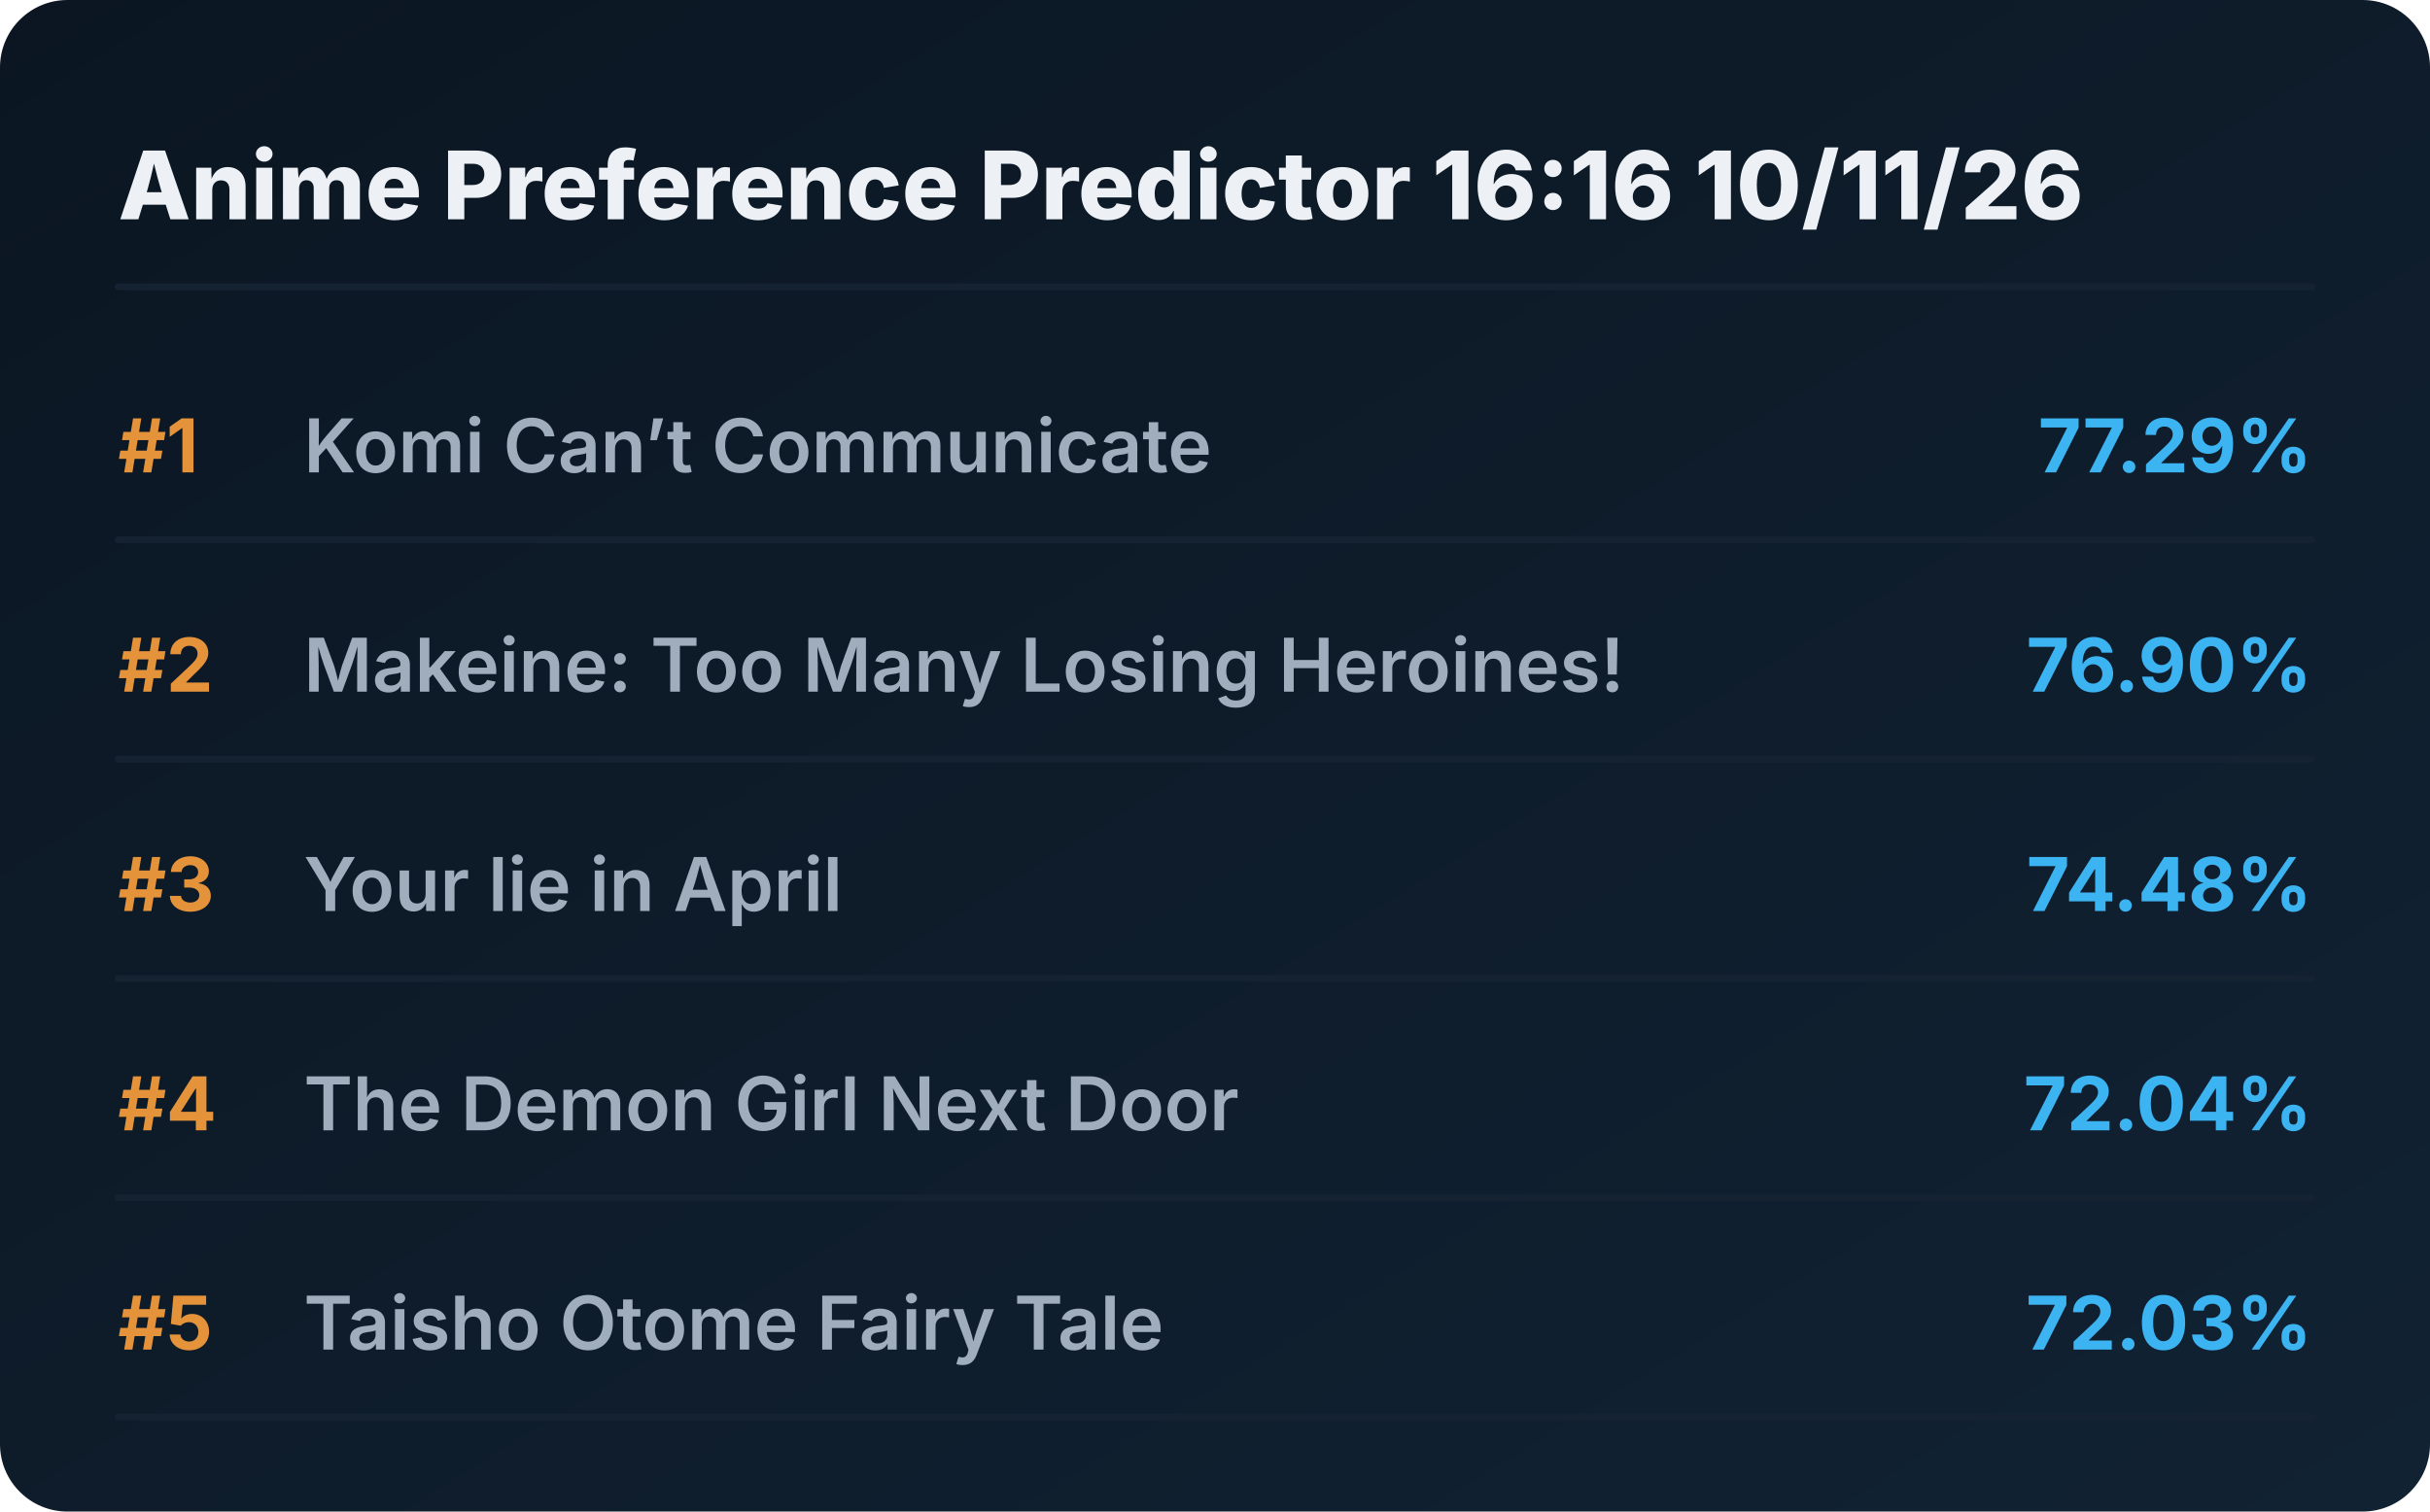
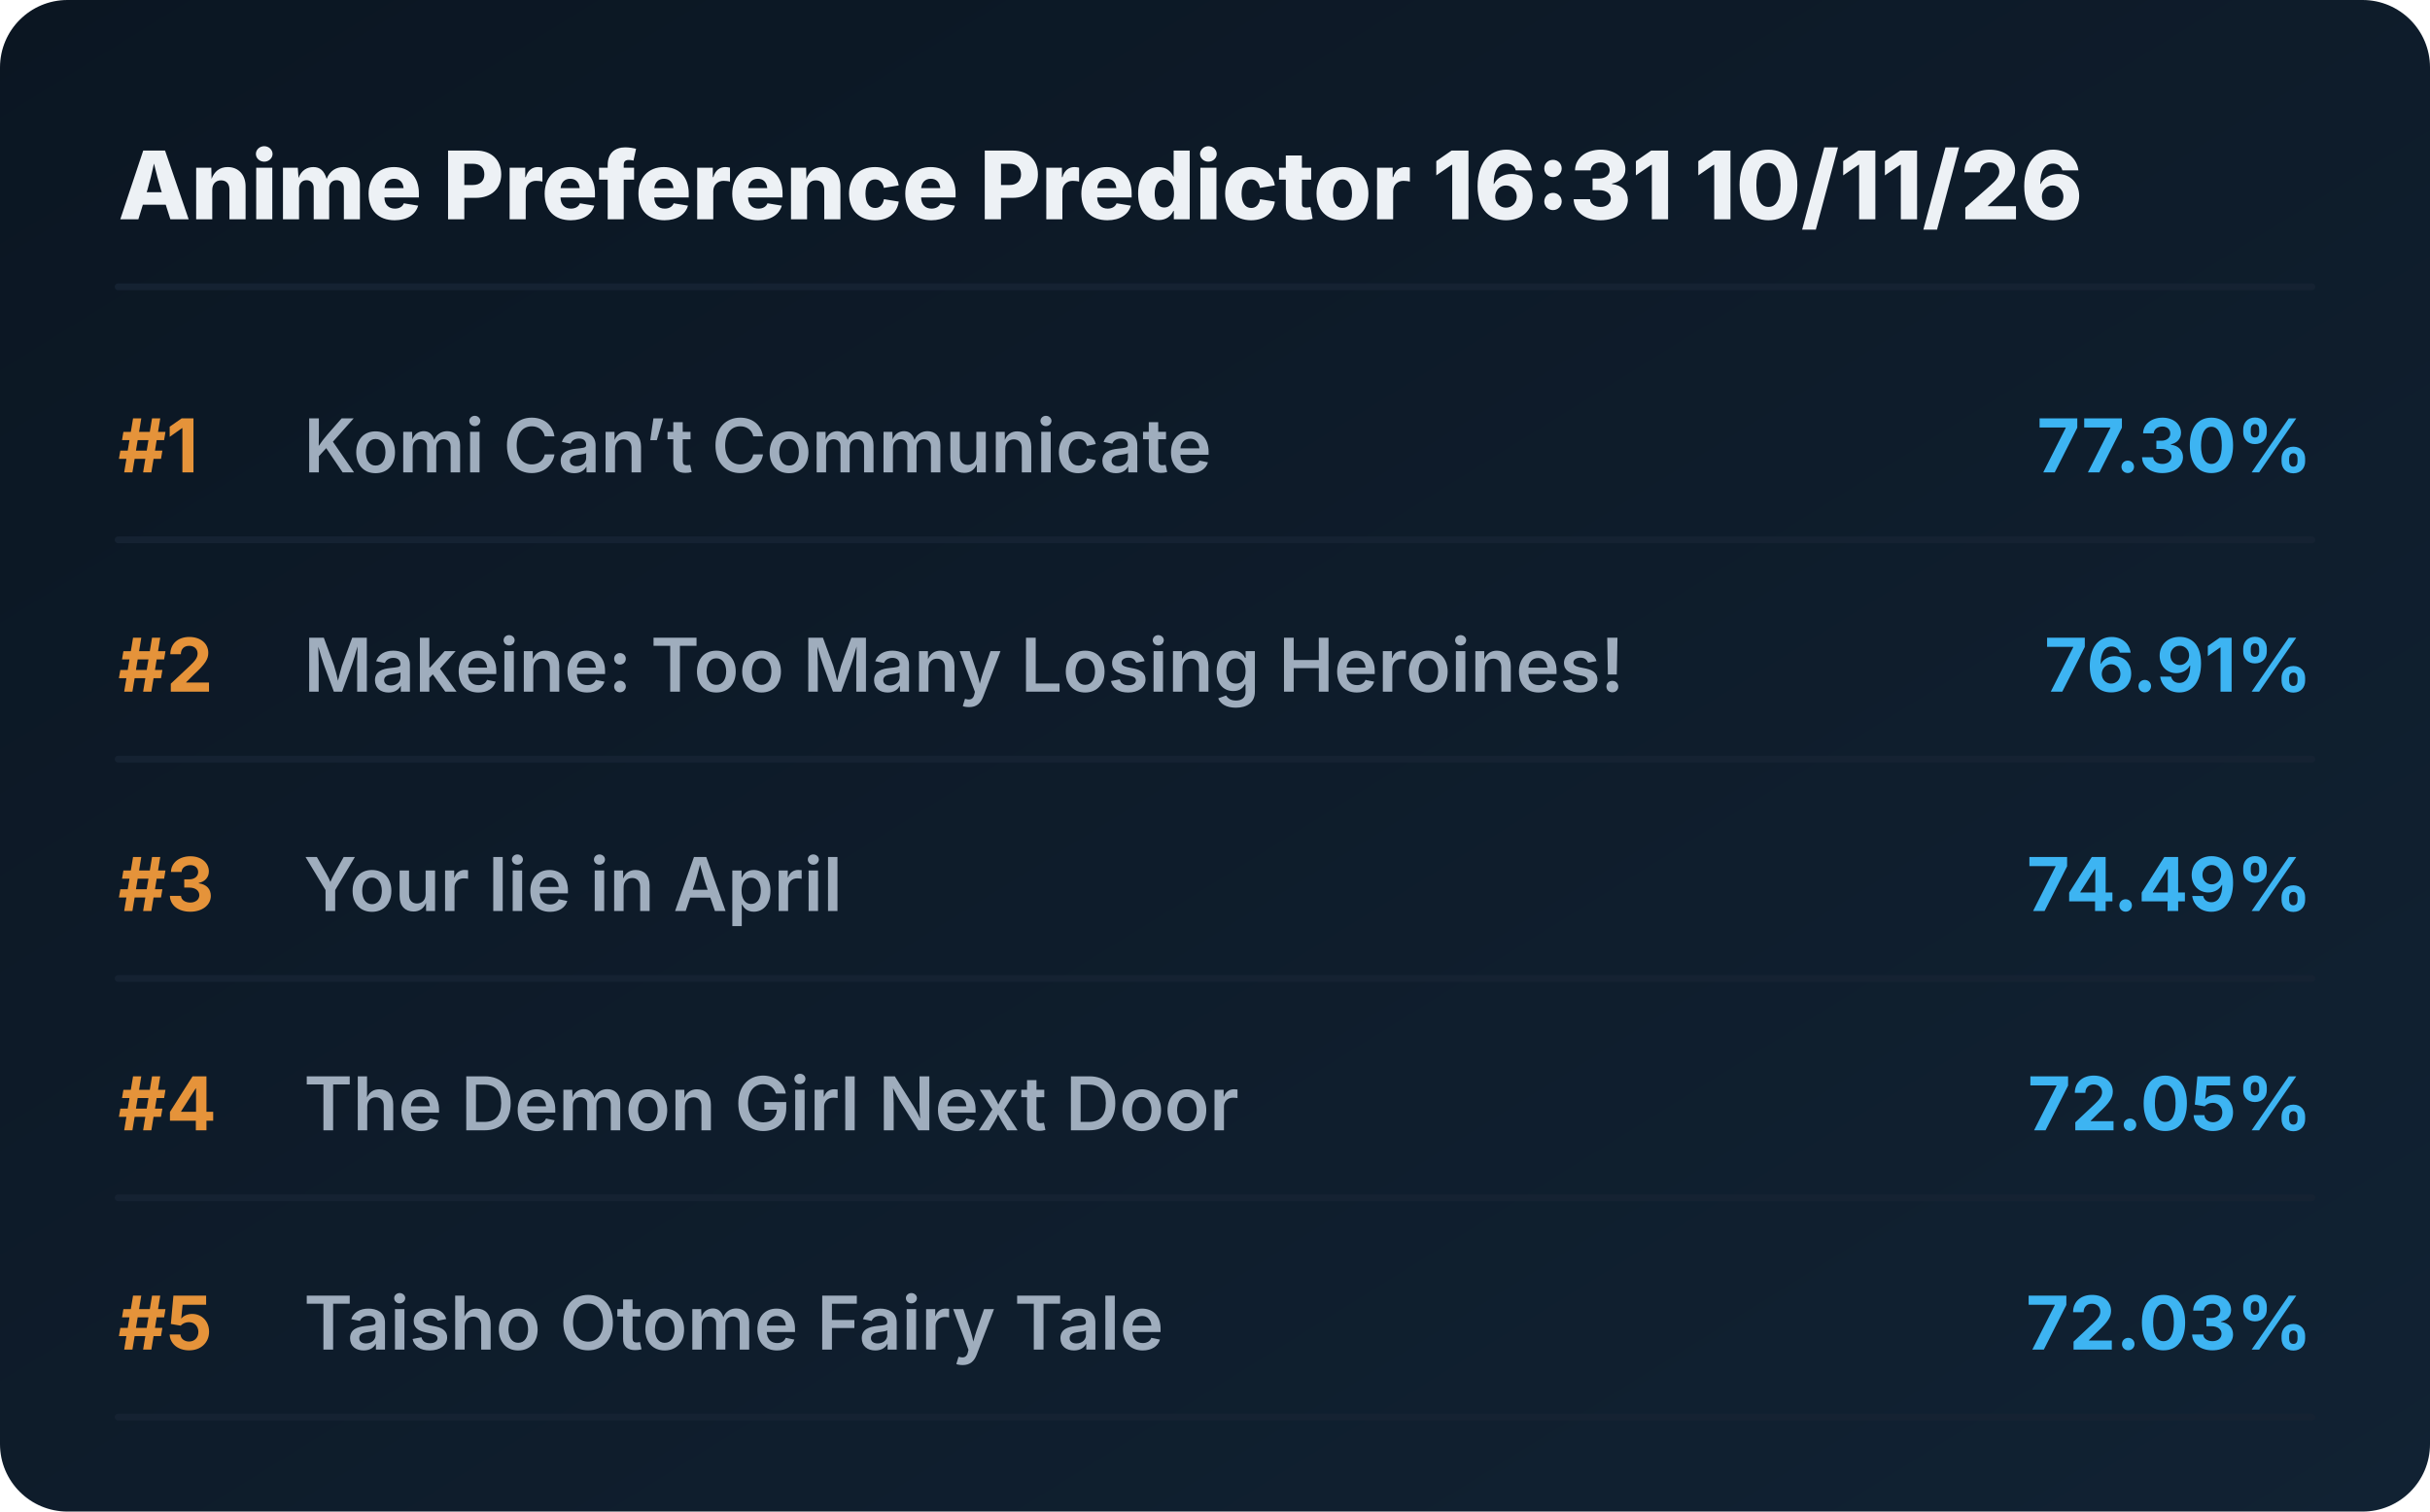
<svg xmlns="http://www.w3.org/2000/svg" viewBox="0 0 720 448" preserveAspectRatio="xMidYMid meet" style="width: 100%; height: auto; max-width: 720px;">
  <defs>
    <linearGradient id="boxGrad" x1="0%" y1="0%" x2="100%" y2="100%">
      <stop offset="0%" stop-color="#0b1622" />
      <stop offset="100%" stop-color="#112233" />
    </linearGradient>
    <clipPath id="titleClip">
      <rect x="90" y="0" width="510" height="100%" />
    </clipPath>
  </defs>
  <style>
    .bg { fill: url(#boxGrad); rx: 20px; }
    .header { font-family: 'Overpass', 'Inter', system-ui, sans-serif; font-weight: 800; font-size: 28px; fill: #edf1f5; }
    .rank { font-family: 'Overpass', 'Inter', system-ui, sans-serif; font-weight: 700; font-size: 22px; fill: #e5933a; }
    .title { font-family: 'Overpass', 'Inter', system-ui, sans-serif; font-weight: 600; font-size: 22px; fill: #9fadbd; }
    .score { font-family: 'Overpass', 'Inter', system-ui, sans-serif; font-weight: 700; font-size: 22px; fill: #3db4f2; }
    .line { stroke: #152232; stroke-width: 2; stroke-linecap: round; }
  </style>
  <rect class="bg" width="720" height="448" />
-   <text x="35" y="65" class="header">Anime Preference Predictor 16:16 10/11/26</text>
+   <text x="35" y="65" class="header">Anime Preference Predictor 16:31 10/11/26</text>
  <line x1="35" y1="85" x2="685" y2="85" class="line" />
  <g transform="translate(0, 0)">
    <text x="35" y="140" class="rank">#1</text>
    <text x="90" y="140" class="title">Komi Can’t Communicate</text>
-     <text x="685" y="140" class="score" text-anchor="end">77.29%</text>
+     <text x="685" y="140" class="score" text-anchor="end">77.30%</text>
    <line x1="35" y1="160" x2="685" y2="160" class="line" />
  </g>
  <g transform="translate(0, 65)">
    <text x="35" y="140" class="rank">#2</text>
    <text x="90" y="140" class="title">Makeine: Too Many Losing Heroines!</text>
-     <text x="685" y="140" class="score" text-anchor="end">76.90%</text>
+     <text x="685" y="140" class="score" text-anchor="end">76.91%</text>
    <line x1="35" y1="160" x2="685" y2="160" class="line" />
  </g>
  <g transform="translate(0, 130)">
    <text x="35" y="140" class="rank">#3</text>
    <text x="90" y="140" class="title">Your lie in April</text>
-     <text x="685" y="140" class="score" text-anchor="end">74.48%</text>
+     <text x="685" y="140" class="score" text-anchor="end">74.49%</text>
    <line x1="35" y1="160" x2="685" y2="160" class="line" />
  </g>
  <g transform="translate(0, 195)">
    <text x="35" y="140" class="rank">#4</text>
    <text x="90" y="140" class="title">The Demon Girl Next Door</text>
-     <text x="685" y="140" class="score" text-anchor="end">72.04%</text>
+     <text x="685" y="140" class="score" text-anchor="end">72.05%</text>
    <line x1="35" y1="160" x2="685" y2="160" class="line" />
  </g>
  <g transform="translate(0, 260)">
    <text x="35" y="140" class="rank">#5</text>
    <text x="90" y="140" class="title">Taisho Otome Fairy Tale</text>
    <text x="685" y="140" class="score" text-anchor="end">72.03%</text>
    <line x1="35" y1="160" x2="685" y2="160" class="line" />
  </g>
</svg>
